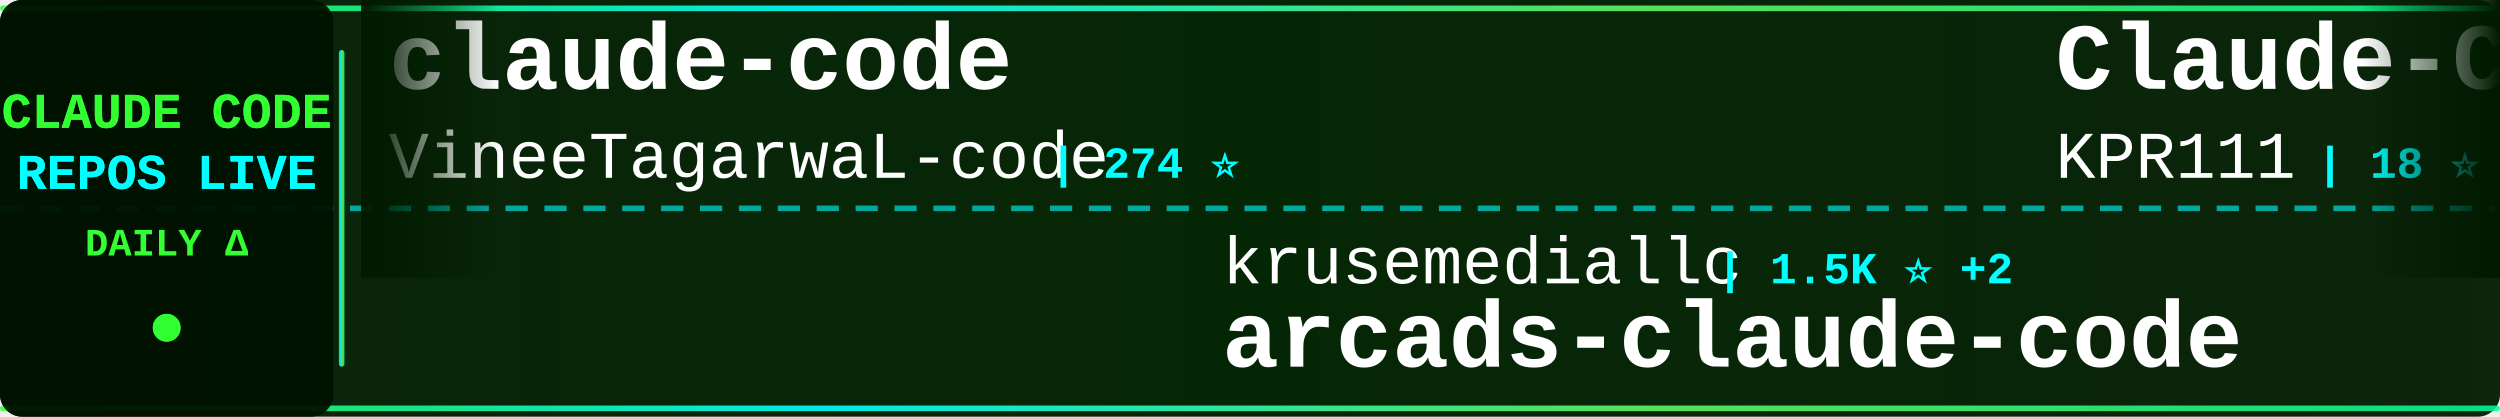
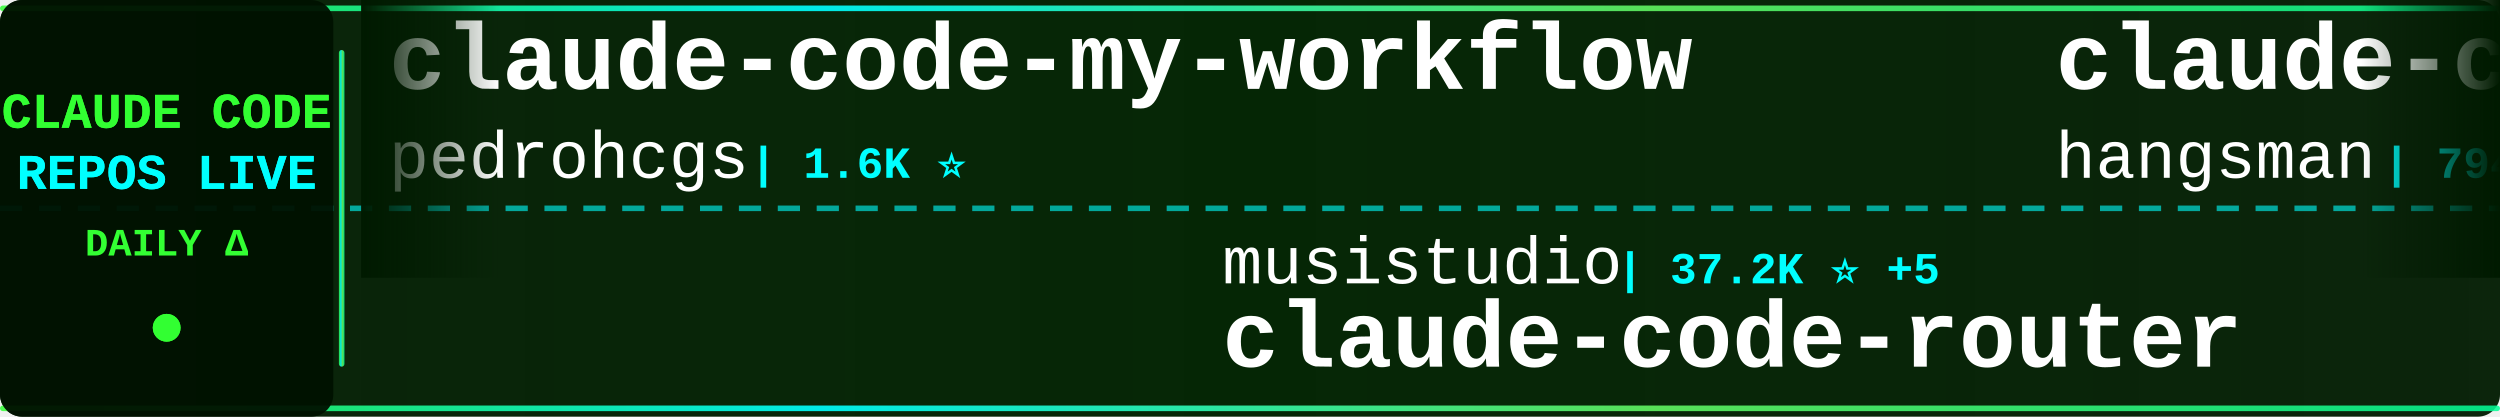
<svg xmlns="http://www.w3.org/2000/svg" width="900" height="150">
  <defs>
    <linearGradient id="tickerBg" x1="0%" y1="0%" x2="100%" y2="0%">
      <stop offset="0%" style="stop-color:#001a00;stop-opacity:0.95" />
      <stop offset="50%" style="stop-color:#002200;stop-opacity:0.98" />
      <stop offset="100%" style="stop-color:#001a00;stop-opacity:0.95" />
    </linearGradient>
    <linearGradient id="borderGrad" x1="0%" y1="0%" x2="100%" y2="0%">
      <stop offset="0%" style="stop-color:#33ff33;stop-opacity:0.85">
        <animate attributeName="stop-opacity" values="0.85;1;0.85" dur="2s" repeatCount="indefinite" />
      </stop>
      <stop offset="33%" style="stop-color:#00ffff;stop-opacity:0.9">
        <animate attributeName="stop-opacity" values="0.9;1;0.9" dur="2.2s" repeatCount="indefinite" />
      </stop>
      <stop offset="66%" style="stop-color:#66ff66;stop-opacity:0.85">
        <animate attributeName="stop-opacity" values="0.85;1;0.85" dur="1.8s" repeatCount="indefinite" />
      </stop>
      <stop offset="100%" style="stop-color:#00ff99;stop-opacity:0.85">
        <animate attributeName="stop-opacity" values="0.85;1;0.85" dur="2s" repeatCount="indefinite" />
      </stop>
    </linearGradient>
    <filter id="textGlow">
      <feGaussianBlur stdDeviation="0.1" result="coloredBlur" />
      <feMerge>
        <feMergeNode in="coloredBlur" />
        <feMergeNode in="SourceGraphic" />
      </feMerge>
    </filter>
    <filter id="metricGlow">
      <feGaussianBlur stdDeviation="0.2" result="coloredBlur" />
      <feMerge>
        <feMergeNode in="coloredBlur" />
        <feMergeNode in="SourceGraphic" />
      </feMerge>
    </filter>
    <linearGradient id="leftFade" x1="0%" y1="0%" x2="100%" y2="0%">
      <stop offset="0%" style="stop-color:#001a00;stop-opacity:1" />
      <stop offset="100%" style="stop-color:#001a00;stop-opacity:0" />
    </linearGradient>
    <linearGradient id="rightFade" x1="0%" y1="0%" x2="100%" y2="0%">
      <stop offset="0%" style="stop-color:#001a00;stop-opacity:0" />
      <stop offset="100%" style="stop-color:#001a00;stop-opacity:1" />
    </linearGradient>
  </defs>
  <rect width="900" height="150" fill="url(#tickerBg)" rx="8" />
  <rect x="0" y="2" width="900" height="2" fill="url(#borderGrad)" rx="1" />
  <rect x="0" y="146" width="900" height="2" fill="url(#borderGrad)" rx="1" />
  <line x1="0" y1="75" x2="900" y2="75" stroke="#00ffff" stroke-width="2" stroke-dasharray="8 6" opacity="0.6" />
  <rect x="0" y="0" width="120" height="150" fill="#001100" opacity="0.95" rx="8" />
  <text x="60" y="46" font-family="'Courier New', monospace" font-size="18" font-weight="bold" fill="#33ff33" text-anchor="middle" filter="url(#textGlow)">
    CLAUDE CODE
  </text>
  <text x="60" y="68" font-family="'Courier New', monospace" font-size="18" font-weight="bold" fill="#00ffff" text-anchor="middle" filter="url(#textGlow)">
    REPOS LIVE
  </text>
  <text x="60" y="92" font-family="'Courier New', monospace" font-size="14" font-weight="bold" fill="#33ff33" text-anchor="middle">
    DAILY Δ
  </text>
  <circle cx="60" cy="118" r="5" fill="#33ff33" filter="url(#metricGlow)">
    <animate attributeName="r" values="4;6;4" dur="1.5s" repeatCount="indefinite" />
    <animate attributeName="opacity" values="0.6;1;0.6" dur="1.5s" repeatCount="indefinite" />
  </circle>
  <rect x="122" y="18" width="2" height="114" fill="url(#borderGrad)" rx="1" />
  <clipPath id="tickerClip">
    <rect x="130" y="0" width="770" height="150" />
  </clipPath>
  <g clip-path="url(#tickerClip)">
    <g id="tickerItems">
      <animateTransform attributeName="transform" attributeType="XML" type="translate" from="0 0" to="-3000 0" dur="54s" repeatCount="indefinite" />
      <g transform="translate(0, 0)">
-         <text x="140" y="32" font-family="'Courier New', monospace" font-size="34" font-weight="bold" fill="#ffffff">claude-code</text>
-         <text x="140" y="64" font-family="'Courier New', monospace" font-size="24" font-weight="normal" fill="#ffffff" opacity="1.0">VineeTagarwaL-code</text>
-         <text x="378" y="64" font-family="'Courier New', monospace" font-size="16" font-weight="bold" fill="#00ffff"> | 274 ⭐</text>
+         <text x="140" y="32" font-family="'Courier New', monospace" font-size="34" font-weight="bold" fill="#ffffff">claude-code-my-workflow</text>
+         <text x="140" y="64" font-family="'Courier New', monospace" font-size="24" font-weight="normal" fill="#ffffff" opacity="1.0">pedrohcgs</text>
+         <text x="270" y="64" font-family="'Courier New', monospace" font-size="16" font-weight="bold" fill="#00ffff"> | 1.6K ⭐</text>
      </g>
      <g transform="translate(300, 0)">
-         <text x="140" y="102" font-family="'Courier New', monospace" font-size="24" font-weight="normal" fill="#ffffff" opacity="1.0">krusemediallc</text>
-         <text x="318" y="102" font-family="'Courier New', monospace" font-size="16" font-weight="bold" fill="#00ffff"> | 1.5K ⭐ +2</text>
-         <text x="140" y="132" font-family="'Courier New', monospace" font-size="34" font-weight="bold" fill="#ffffff">arcads-claude-code</text>
+         <text x="140" y="102" font-family="'Courier New', monospace" font-size="24" font-weight="normal" fill="#ffffff" opacity="1.0">musistudio</text>
+         <text x="282" y="102" font-family="'Courier New', monospace" font-size="16" font-weight="bold" fill="#00ffff"> | 37.2K ⭐ +5</text>
+         <text x="140" y="132" font-family="'Courier New', monospace" font-size="34" font-weight="bold" fill="#ffffff">claude-code-router</text>
      </g>
      <g transform="translate(600, 0)">
-         <text x="140" y="32" font-family="'Courier New', monospace" font-size="34" font-weight="bold" fill="#ffffff">Claude-Code</text>
-         <text x="140" y="64" font-family="'Courier New', monospace" font-size="24" font-weight="normal" fill="#ffffff" opacity="1.0">KPR111</text>
-         <text x="234" y="64" font-family="'Courier New', monospace" font-size="16" font-weight="bold" fill="#00ffff"> | 18 ⭐</text>
+         <text x="140" y="32" font-family="'Courier New', monospace" font-size="34" font-weight="bold" fill="#ffffff">claude-code-source</text>
+         <text x="140" y="64" font-family="'Courier New', monospace" font-size="24" font-weight="normal" fill="#ffffff" opacity="1.0">hangsman</text>
+         <text x="258" y="64" font-family="'Courier New', monospace" font-size="16" font-weight="bold" fill="#00ffff"> | 794 ⭐</text>
      </g>
      <g transform="translate(900, 0)">
-         <text x="140" y="102" font-family="'Courier New', monospace" font-size="24" font-weight="normal" fill="#ffffff" opacity="1.0">hangsman</text>
-         <text x="258" y="102" font-family="'Courier New', monospace" font-size="16" font-weight="bold" fill="#00ffff"> | 794 ⭐</text>
-         <text x="140" y="132" font-family="'Courier New', monospace" font-size="34" font-weight="bold" fill="#ffffff">claude-code-source</text>
+         <text x="140" y="102" font-family="'Courier New', monospace" font-size="24" font-weight="normal" fill="#ffffff" opacity="1.0">feiskyer</text>
+         <text x="258" y="102" font-family="'Courier New', monospace" font-size="16" font-weight="bold" fill="#00ffff"> | 1.6K ⭐</text>
+         <text x="140" y="132" font-family="'Courier New', monospace" font-size="34" font-weight="bold" fill="#ffffff">claude-code-settings</text>
      </g>
      <g transform="translate(1200, 0)">
-         <text x="140" y="32" font-family="'Courier New', monospace" font-size="34" font-weight="bold" fill="#ffffff">claude-code-source-code-...</text>
-         <text x="140" y="64" font-family="'Courier New', monospace" font-size="24" font-weight="normal" fill="#ffffff" opacity="1.0">ghuntley</text>
-         <text x="258" y="64" font-family="'Courier New', monospace" font-size="16" font-weight="bold" fill="#00ffff"> | 991 ⭐</text>
+         <text x="140" y="32" font-family="'Courier New', monospace" font-size="34" font-weight="bold" fill="#ffffff">Dive-into-Claude-Code</text>
+         <text x="140" y="64" font-family="'Courier New', monospace" font-size="24" font-weight="normal" fill="#ffffff" opacity="1.0">VILA-Lab</text>
+         <text x="258" y="64" font-family="'Courier New', monospace" font-size="16" font-weight="bold" fill="#00ffff"> | 2.1K ⭐</text>
      </g>
      <g transform="translate(1500, 0)">
-         <text x="140" y="102" font-family="'Courier New', monospace" font-size="24" font-weight="normal" fill="#ffffff" opacity="1.0">JrCx7scC</text>
-         <text x="258" y="102" font-family="'Courier New', monospace" font-size="16" font-weight="bold" fill="#00ffff"> | 376 ⭐</text>
-         <text x="140" y="132" font-family="'Courier New', monospace" font-size="34" font-weight="bold" fill="#ffffff">claude-code-source</text>
+         <text x="140" y="102" font-family="'Courier New', monospace" font-size="24" font-weight="normal" fill="#ffffff" opacity="1.0">lorryjovens-hub</text>
+         <text x="342" y="102" font-family="'Courier New', monospace" font-size="16" font-weight="bold" fill="#00ffff"> | 1.7K ⭐</text>
+         <text x="140" y="132" font-family="'Courier New', monospace" font-size="34" font-weight="bold" fill="#ffffff">claude-code-rust</text>
      </g>
      <g transform="translate(1800, 0)">
-         <text x="140" y="32" font-family="'Courier New', monospace" font-size="34" font-weight="bold" fill="#ffffff">awesome-claude-code-tool...</text>
-         <text x="140" y="64" font-family="'Courier New', monospace" font-size="24" font-weight="normal" fill="#ffffff" opacity="1.0">rohitg00</text>
-         <text x="258" y="64" font-family="'Courier New', monospace" font-size="16" font-weight="bold" fill="#00ffff"> | 2.6K ⭐ +1</text>
+         <text x="140" y="32" font-family="'Courier New', monospace" font-size="34" font-weight="bold" fill="#ffffff">Claude-code</text>
+         <text x="140" y="64" font-family="'Courier New', monospace" font-size="24" font-weight="normal" fill="#ffffff" opacity="1.0">zstmfhy</text>
+         <text x="246" y="64" font-family="'Courier New', monospace" font-size="16" font-weight="bold" fill="#00ffff"> | 189 ⭐</text>
      </g>
      <g transform="translate(2100, 0)">
-         <text x="140" y="102" font-family="'Courier New', monospace" font-size="24" font-weight="normal" fill="#ffffff" opacity="1.0">OrcaWhisper</text>
-         <text x="294" y="102" font-family="'Courier New', monospace" font-size="16" font-weight="bold" fill="#00ffff"> | 94 ⭐</text>
-         <text x="140" y="132" font-family="'Courier New', monospace" font-size="34" font-weight="bold" fill="#ffffff">Claude-Code</text>
+         <text x="140" y="102" font-family="'Courier New', monospace" font-size="24" font-weight="normal" fill="#ffffff" opacity="1.0">oboard</text>
+         <text x="234" y="102" font-family="'Courier New', monospace" font-size="16" font-weight="bold" fill="#00ffff"> | 3.3K ⭐ -1</text>
+         <text x="140" y="132" font-family="'Courier New', monospace" font-size="34" font-weight="bold" fill="#ffffff">claude-code-rev</text>
      </g>
      <g transform="translate(2400, 0)">
-         <text x="140" y="32" font-family="'Courier New', monospace" font-size="34" font-weight="bold" fill="#ffffff">claude-code</text>
-         <text x="140" y="64" font-family="'Courier New', monospace" font-size="24" font-weight="normal" fill="#ffffff" opacity="1.0">xorespesp</text>
-         <text x="270" y="64" font-family="'Courier New', monospace" font-size="16" font-weight="bold" fill="#00ffff"> | 233 ⭐</text>
+         <text x="140" y="32" font-family="'Courier New', monospace" font-size="34" font-weight="bold" fill="#ffffff">claude-code-telegram</text>
+         <text x="140" y="64" font-family="'Courier New', monospace" font-size="24" font-weight="normal" fill="#ffffff" opacity="1.0">RichardAtCT</text>
+         <text x="294" y="64" font-family="'Courier New', monospace" font-size="16" font-weight="bold" fill="#00ffff"> | 2.8K ⭐</text>
      </g>
      <g transform="translate(2700, 0)">
-         <text x="140" y="102" font-family="'Courier New', monospace" font-size="24" font-weight="normal" fill="#ffffff" opacity="1.0">multica-ai</text>
-         <text x="282" y="102" font-family="'Courier New', monospace" font-size="16" font-weight="bold" fill="#00ffff"> | 211.9K ⭐ +32</text>
-         <text x="140" y="132" font-family="'Courier New', monospace" font-size="34" font-weight="bold" fill="#ffffff">andrej-karpathy-skills</text>
+         <text x="140" y="102" font-family="'Courier New', monospace" font-size="24" font-weight="normal" fill="#ffffff" opacity="1.0">Windy3f3f3f3f</text>
+         <text x="318" y="102" font-family="'Courier New', monospace" font-size="16" font-weight="bold" fill="#00ffff"> | 3.6K ⭐ +4</text>
+         <text x="140" y="132" font-family="'Courier New', monospace" font-size="34" font-weight="bold" fill="#ffffff">how-claude-code-works</text>
      </g>
      <g transform="translate(3000, 0)">
-         <text x="140" y="32" font-family="'Courier New', monospace" font-size="34" font-weight="bold" fill="#ffffff">claude-code</text>
-         <text x="140" y="64" font-family="'Courier New', monospace" font-size="24" font-weight="normal" fill="#ffffff" opacity="1.0">VineeTagarwaL-code</text>
-         <text x="378" y="64" font-family="'Courier New', monospace" font-size="16" font-weight="bold" fill="#00ffff"> | 274 ⭐</text>
+         <text x="140" y="32" font-family="'Courier New', monospace" font-size="34" font-weight="bold" fill="#ffffff">claude-code-my-workflow</text>
+         <text x="140" y="64" font-family="'Courier New', monospace" font-size="24" font-weight="normal" fill="#ffffff" opacity="1.0">pedrohcgs</text>
+         <text x="270" y="64" font-family="'Courier New', monospace" font-size="16" font-weight="bold" fill="#00ffff"> | 1.6K ⭐</text>
      </g>
      <g transform="translate(3300, 0)">
-         <text x="140" y="102" font-family="'Courier New', monospace" font-size="24" font-weight="normal" fill="#ffffff" opacity="1.0">krusemediallc</text>
-         <text x="318" y="102" font-family="'Courier New', monospace" font-size="16" font-weight="bold" fill="#00ffff"> | 1.5K ⭐ +2</text>
-         <text x="140" y="132" font-family="'Courier New', monospace" font-size="34" font-weight="bold" fill="#ffffff">arcads-claude-code</text>
+         <text x="140" y="102" font-family="'Courier New', monospace" font-size="24" font-weight="normal" fill="#ffffff" opacity="1.0">musistudio</text>
+         <text x="282" y="102" font-family="'Courier New', monospace" font-size="16" font-weight="bold" fill="#00ffff"> | 37.2K ⭐ +5</text>
+         <text x="140" y="132" font-family="'Courier New', monospace" font-size="34" font-weight="bold" fill="#ffffff">claude-code-router</text>
      </g>
      <g transform="translate(3600, 0)">
-         <text x="140" y="32" font-family="'Courier New', monospace" font-size="34" font-weight="bold" fill="#ffffff">Claude-Code</text>
-         <text x="140" y="64" font-family="'Courier New', monospace" font-size="24" font-weight="normal" fill="#ffffff" opacity="1.0">KPR111</text>
-         <text x="234" y="64" font-family="'Courier New', monospace" font-size="16" font-weight="bold" fill="#00ffff"> | 18 ⭐</text>
+         <text x="140" y="32" font-family="'Courier New', monospace" font-size="34" font-weight="bold" fill="#ffffff">claude-code-source</text>
+         <text x="140" y="64" font-family="'Courier New', monospace" font-size="24" font-weight="normal" fill="#ffffff" opacity="1.0">hangsman</text>
+         <text x="258" y="64" font-family="'Courier New', monospace" font-size="16" font-weight="bold" fill="#00ffff"> | 794 ⭐</text>
      </g>
      <g transform="translate(3900, 0)">
-         <text x="140" y="102" font-family="'Courier New', monospace" font-size="24" font-weight="normal" fill="#ffffff" opacity="1.0">hangsman</text>
-         <text x="258" y="102" font-family="'Courier New', monospace" font-size="16" font-weight="bold" fill="#00ffff"> | 794 ⭐</text>
-         <text x="140" y="132" font-family="'Courier New', monospace" font-size="34" font-weight="bold" fill="#ffffff">claude-code-source</text>
+         <text x="140" y="102" font-family="'Courier New', monospace" font-size="24" font-weight="normal" fill="#ffffff" opacity="1.0">feiskyer</text>
+         <text x="258" y="102" font-family="'Courier New', monospace" font-size="16" font-weight="bold" fill="#00ffff"> | 1.6K ⭐</text>
+         <text x="140" y="132" font-family="'Courier New', monospace" font-size="34" font-weight="bold" fill="#ffffff">claude-code-settings</text>
      </g>
    </g>
  </g>
  <rect x="130" y="0" width="50" height="100" fill="url(#leftFade)" />
  <rect x="850" y="0" width="50" height="100" fill="url(#rightFade)" />
</svg>
